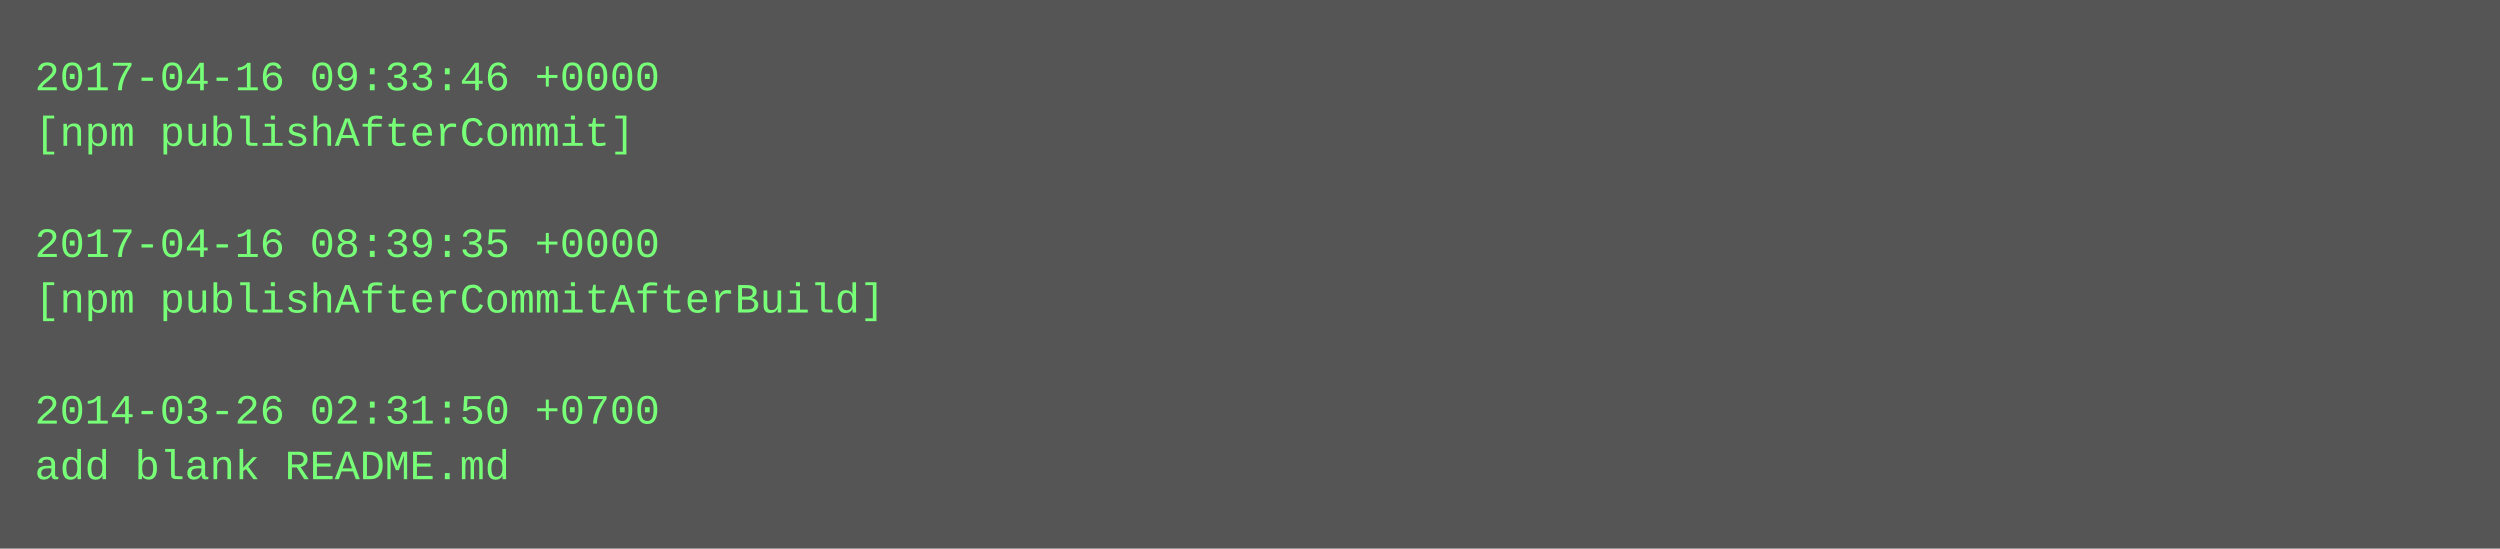
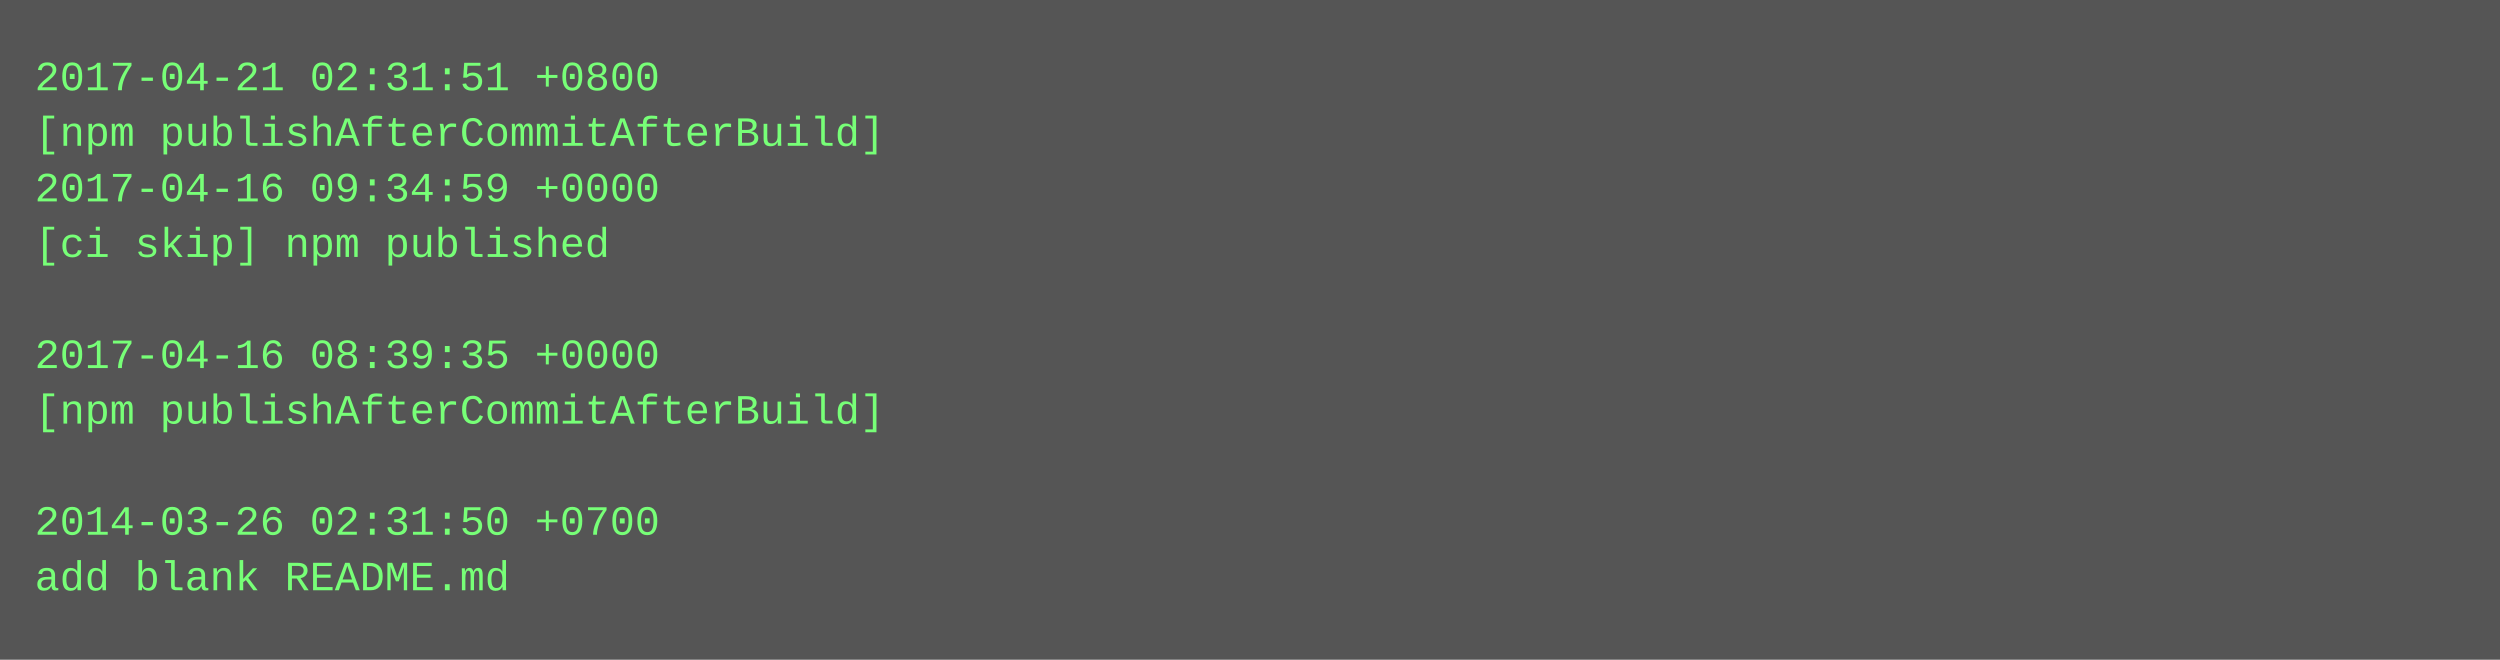
- <svg xmlns="http://www.w3.org/2000/svg" height="158" width="720">
-   <rect height="158" fill="#555" width="720" />
+ <svg xmlns="http://www.w3.org/2000/svg" height="190" width="720">
+   <rect height="190" fill="#555" width="720" />
  <text fill="#7f7" font-family="Courier New" font-size="12" xml:space="preserve">
-     <tspan x="10" y="26">2017-04-16 09:33:46 +0000</tspan>
-     <tspan x="10" y="42">[npm publishAfterCommit]</tspan>
-     <tspan x="10" y="58" />
-     <tspan x="10" y="74">2017-04-16 08:39:35 +0000</tspan>
-     <tspan x="10" y="90">[npm publishAfterCommitAfterBuild]</tspan>
-     <tspan x="10" y="106" />
-     <tspan x="10" y="122">2014-03-26 02:31:50 +0700</tspan>
-     <tspan x="10" y="138">add blank README.md</tspan>
+     <tspan x="10" y="26">2017-04-21 02:31:51 +0800</tspan>
+     <tspan x="10" y="42">[npm publishAfterCommitAfterBuild]</tspan>
+     <tspan x="10" y="58">2017-04-16 09:34:59 +0000</tspan>
+     <tspan x="10" y="74">[ci skip] npm published</tspan>
+     <tspan x="10" y="90" />
+     <tspan x="10" y="106">2017-04-16 08:39:35 +0000</tspan>
+     <tspan x="10" y="122">[npm publishAfterCommitAfterBuild]</tspan>
+     <tspan x="10" y="138" />
+     <tspan x="10" y="154">2014-03-26 02:31:50 +0700</tspan>
+     <tspan x="10" y="170">add blank README.md</tspan>
  </text>
</svg>
